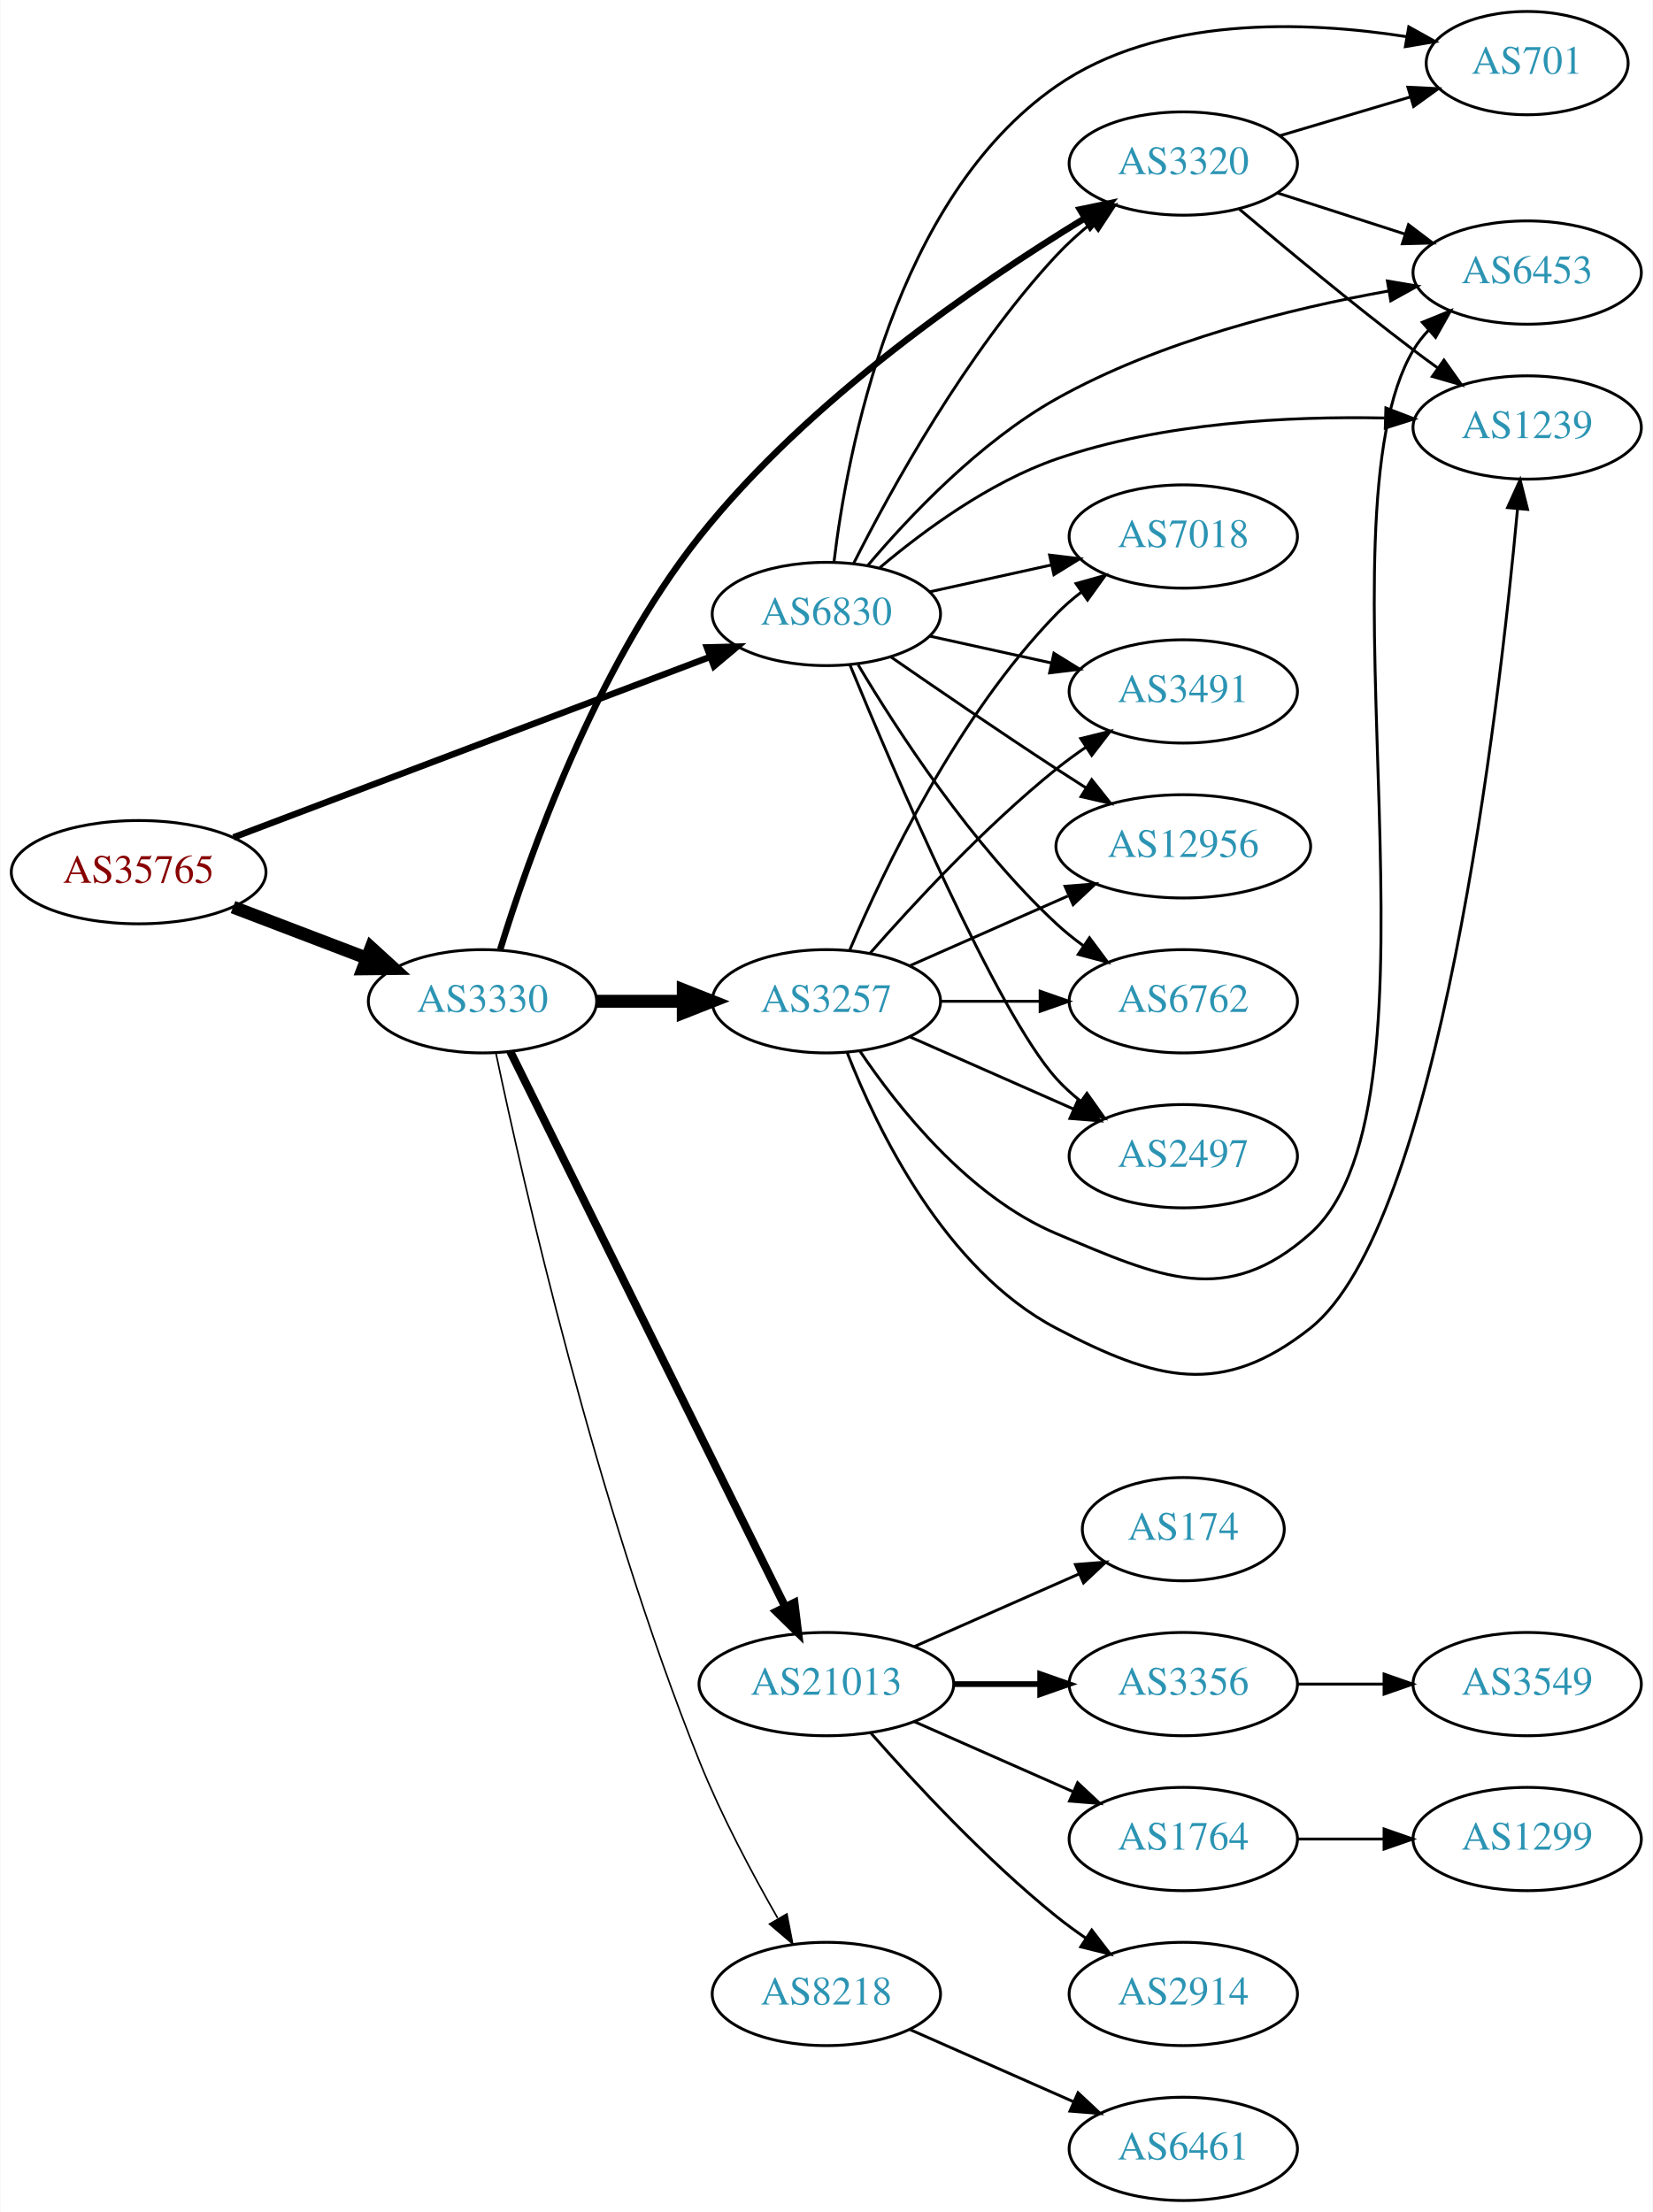
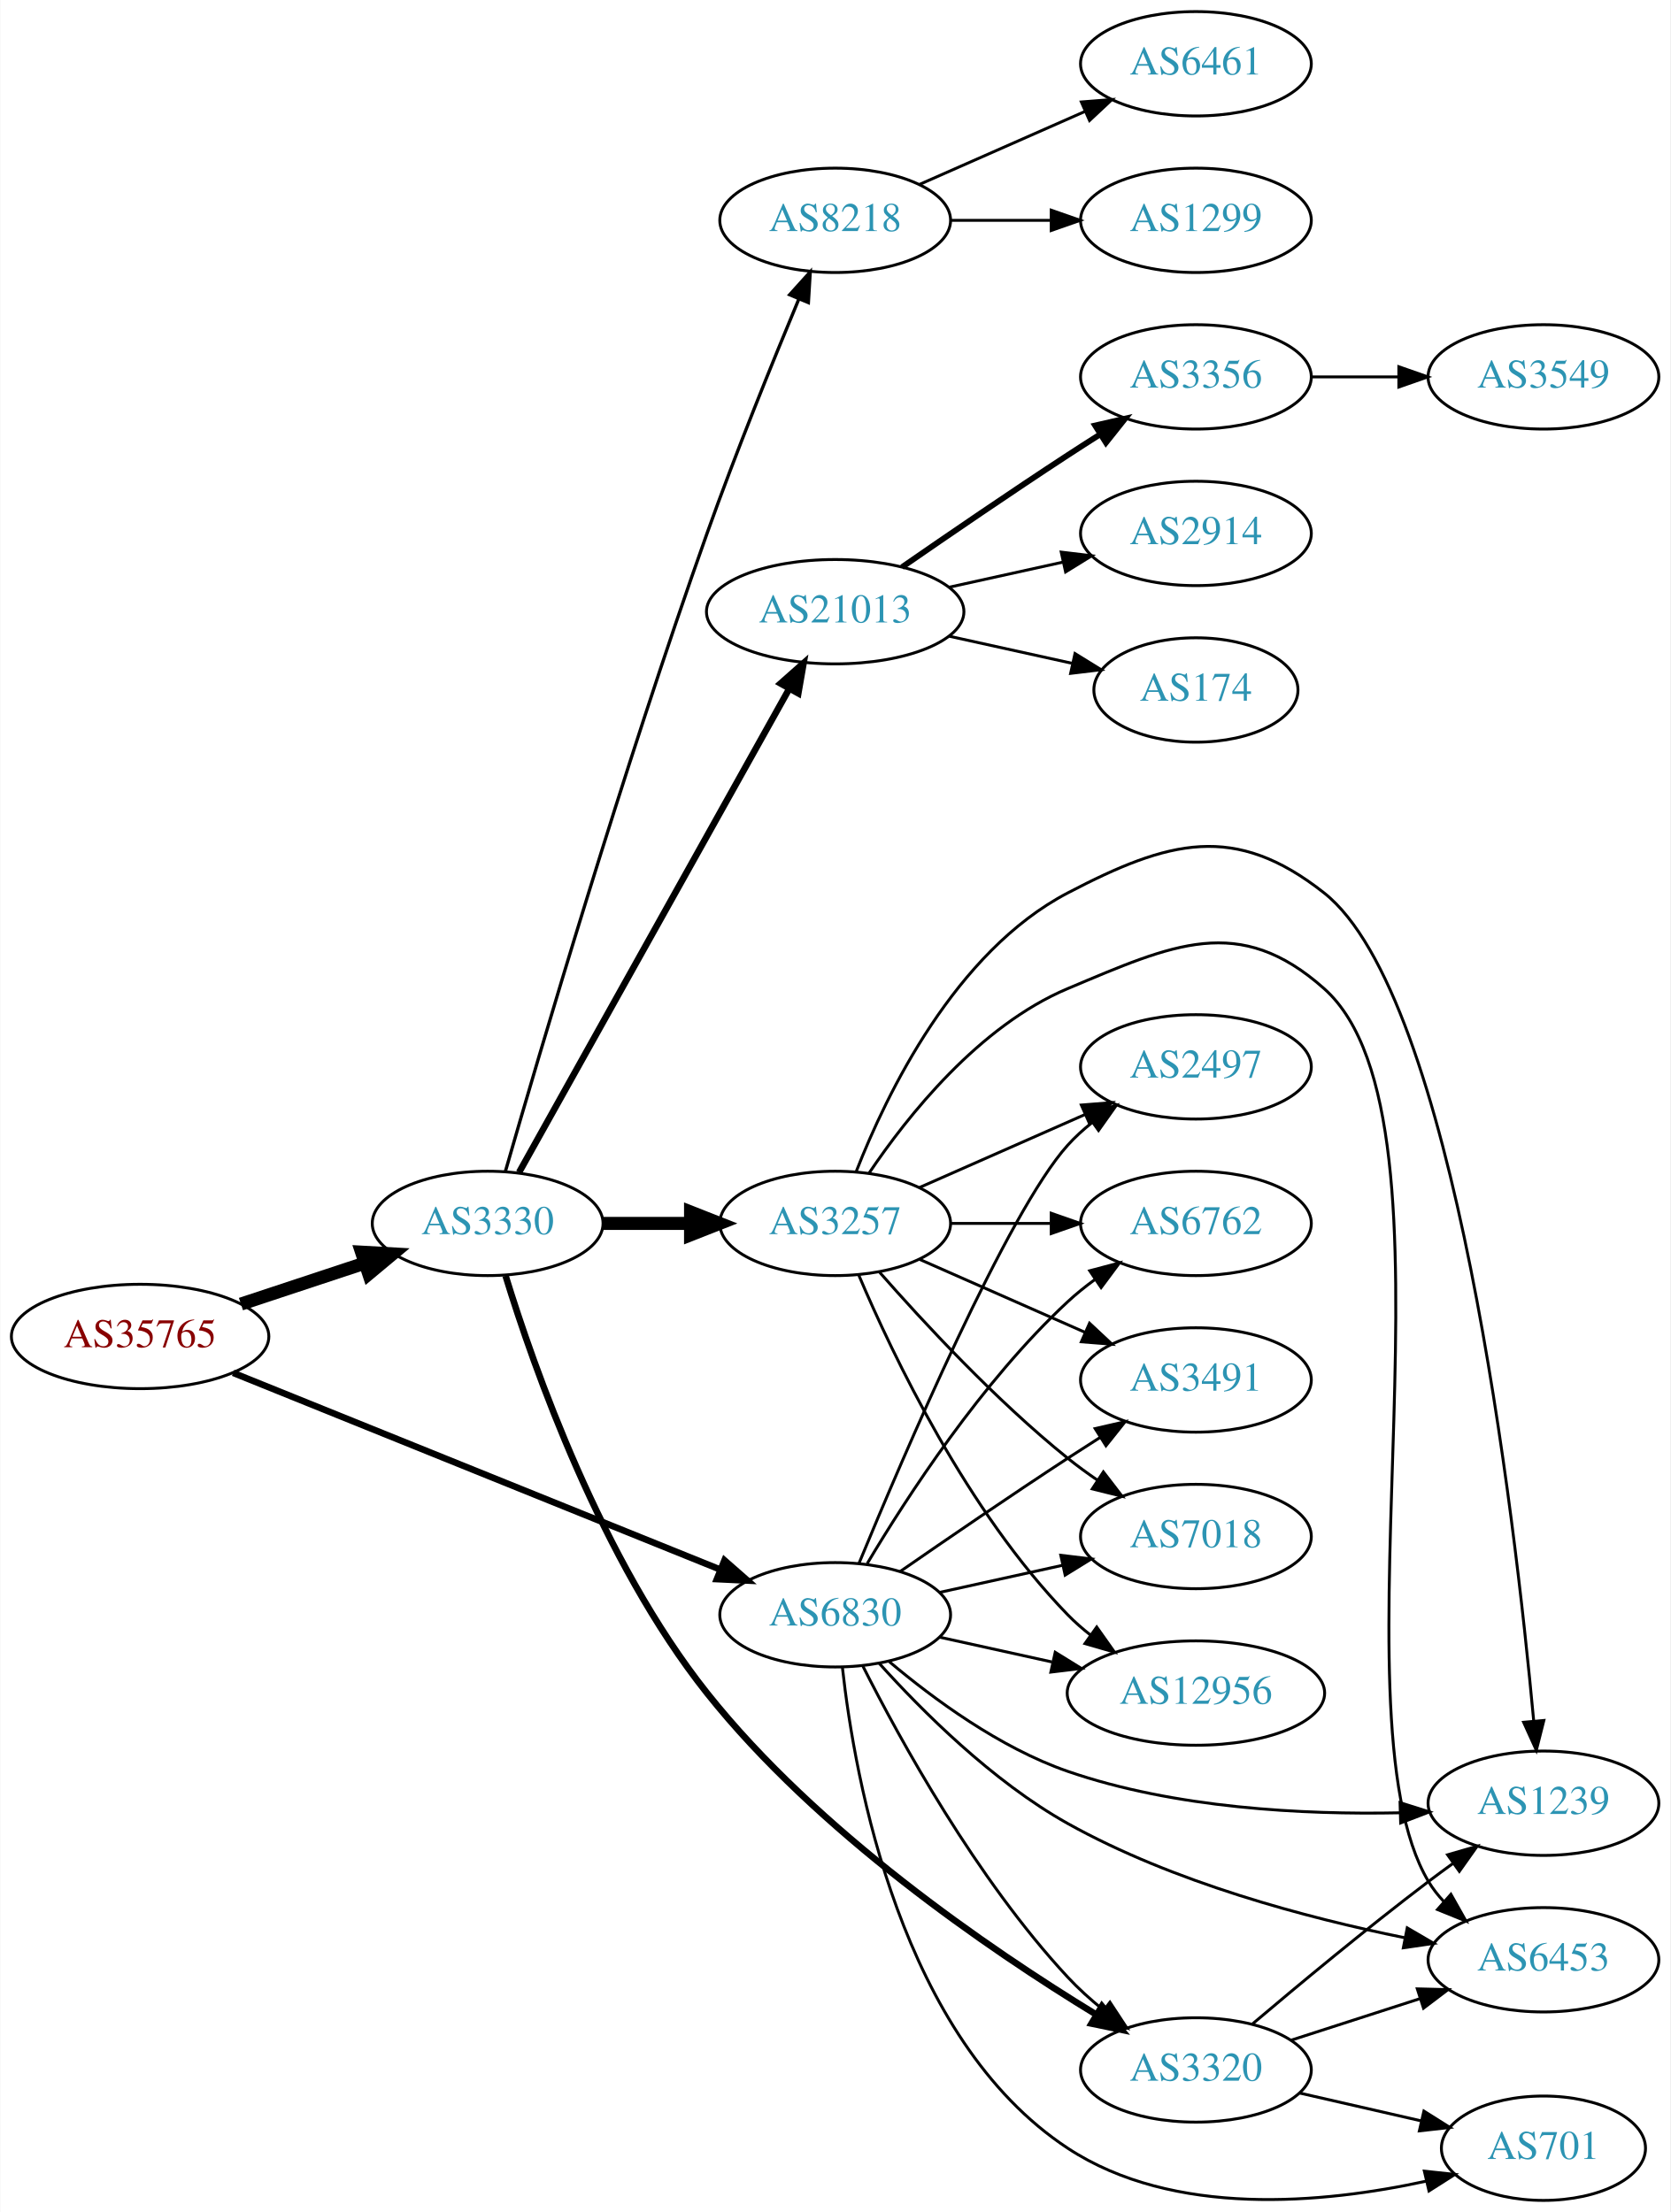
- <svg xmlns="http://www.w3.org/2000/svg" xmlns:xlink="http://www.w3.org/1999/xlink" width="576pt" height="771pt" viewBox="0.00 0.00 575.76 771.00">
-   <g id="graph0" class="graph" transform="scale(1 1) rotate(0) translate(4 767)">
-     <polygon fill="white" stroke="none" points="-4,4 -4,-767 571.762,-767 571.762,4 -4,4" />
+ <svg xmlns="http://www.w3.org/2000/svg" xmlns:xlink="http://www.w3.org/1999/xlink" width="576pt" height="763pt" viewBox="0.00 0.00 575.76 763.00">
+   <g id="graph0" class="graph" transform="scale(1 1) rotate(0) translate(4 759)">
+     <polygon fill="white" stroke="none" points="-4,4 -4,-759 571.762,-759 571.762,4 -4,4" />
    <g id="node1" class="node">
      <g id="a_node1">
        <a xlink:href="/asn/35765" xlink:title="AS35765 ~ Gemeindewerke Telfs Ges.m.b.H [AT]">
-           <ellipse fill="#ffffff" stroke="black" cx="44.196" cy="-463" rx="44.393" ry="18" />
-           <text text-anchor="middle" x="44.196" y="-459.3" font-family="Times,serif" font-size="14.00" fill="#880000">AS35765</text>
+           <ellipse fill="#ffffff" stroke="black" cx="44.196" cy="-298" rx="44.393" ry="18" />
+           <text text-anchor="middle" x="44.196" y="-294.3" font-family="Times,serif" font-size="14.00" fill="#880000">AS35765</text>
        </a>
      </g>
    </g>
    <g id="node2" class="node">
      <g id="a_node2">
        <a xlink:href="/asn/3330" xlink:title="AS3330 ~ Vienna, Austria [AT]">
-           <ellipse fill="#ffffff" stroke="black" cx="164.039" cy="-418" rx="39.794" ry="18" />
-           <text text-anchor="middle" x="164.039" y="-414.3" font-family="Times,serif" font-size="14.00" fill="#2c94b3">AS3330</text>
+           <ellipse fill="#ffffff" stroke="black" cx="164.039" cy="-337" rx="39.794" ry="18" />
+           <text text-anchor="middle" x="164.039" y="-333.3" font-family="Times,serif" font-size="14.00" fill="#2c94b3">AS3330</text>
        </a>
      </g>
    </g>
    <g id="edge1" class="edge">
-       <path fill="none" stroke="black" stroke-width="4.5" d="M77.086,-450.822C91.4,-445.356 108.432,-438.852 123.544,-433.082" />
-       <polygon fill="black" stroke="black" stroke-width="4.5" points="125.212,-436.659 133.15,-429.414 122.403,-429.303 125.212,-436.659" />
+       <path fill="none" stroke="black" stroke-width="4.5" d="M78.965,-309.176C92.209,-313.559 107.541,-318.633 121.456,-323.238" />
+       <polygon fill="black" stroke="black" stroke-width="4.5" points="120.557,-327.088 131.288,-326.492 123.032,-319.612 120.557,-327.088" />
    </g>
    <g id="node3" class="node">
      <g id="a_node3">
        <a xlink:href="/asn/6830" xlink:title="AS6830 ~ LGI-UPC [AT]">
-           <ellipse fill="#ffffff" stroke="black" cx="283.881" cy="-553" rx="39.794" ry="18" />
-           <text text-anchor="middle" x="283.881" y="-549.3" font-family="Times,serif" font-size="14.00" fill="#2c94b3">AS6830</text>
+           <ellipse fill="#ffffff" stroke="black" cx="283.881" cy="-202" rx="39.794" ry="18" />
+           <text text-anchor="middle" x="283.881" y="-198.3" font-family="Times,serif" font-size="14.00" fill="#2c94b3">AS6830</text>
        </a>
      </g>
    </g>
    <g id="edge2" class="edge">
-       <path fill="none" stroke="black" stroke-width="2.25" d="M77.251,-475.138C120.313,-491.443 196.799,-520.405 243.37,-538.039" />
-       <polygon fill="black" stroke="black" stroke-width="2.25" points="242.239,-541.353 252.831,-541.621 244.718,-534.807 242.239,-541.353" />
+       <path fill="none" stroke="black" stroke-width="2.25" d="M76.269,-285.45C119.384,-268.036 197.32,-236.558 244.165,-217.637" />
+       <polygon fill="black" stroke="black" stroke-width="2.25" points="245.704,-220.79 253.666,-213.8 243.083,-214.3 245.704,-220.79" />
    </g>
    <g id="node4" class="node">
      <g id="a_node4">
-         <a xlink:href="/asn/3257" xlink:title="AS3257 ~ GTT [DE]">
-           <ellipse fill="#ffffff" stroke="black" cx="283.881" cy="-418" rx="39.794" ry="18" />
-           <text text-anchor="middle" x="283.881" y="-414.3" font-family="Times,serif" font-size="14.00" fill="#2c94b3">AS3257</text>
+         <a xlink:href="/asn/8218" xlink:title="AS8218 ~ legacy Neotelecoms [FR]">
+           <ellipse fill="#ffffff" stroke="black" cx="283.881" cy="-683" rx="39.794" ry="18" />
+           <text text-anchor="middle" x="283.881" y="-679.3" font-family="Times,serif" font-size="14.00" fill="#2c94b3">AS8218</text>
        </a>
      </g>
    </g>
    <g id="edge3" class="edge">
-       <path fill="none" stroke="black" stroke-width="4.5" d="M203.951,-418C213.505,-418 223.854,-418 233.817,-418" />
-       <polygon fill="black" stroke="black" stroke-width="4.5" points="234.009,-421.938 244.009,-418 234.009,-414.063 234.009,-421.938" />
+       <path fill="none" stroke="black" stroke-width="1.125" d="M170.192,-355.069C181.702,-395.035 210.768,-493.821 239.685,-575 249.616,-602.879 262.333,-634.233 271.392,-655.946" />
+       <polygon fill="black" stroke="black" stroke-width="1.125" points="268.177,-657.33 275.273,-665.197 274.632,-654.622 268.177,-657.33" />
    </g>
    <g id="node5" class="node">
      <g id="a_node5">
-         <a xlink:href="/asn/8218" xlink:title="AS8218 ~ legacy Neotelecoms [FR]">
-           <ellipse fill="#ffffff" stroke="black" cx="283.881" cy="-72" rx="39.794" ry="18" />
-           <text text-anchor="middle" x="283.881" y="-68.3" font-family="Times,serif" font-size="14.00" fill="#2c94b3">AS8218</text>
+         <a xlink:href="/asn/21013" xlink:title="AS21013 ~ Wels, AT [AT]">
+           <ellipse fill="#ffffff" stroke="black" cx="283.881" cy="-548" rx="44.393" ry="18" />
+           <text text-anchor="middle" x="283.881" y="-544.3" font-family="Times,serif" font-size="14.00" fill="#2c94b3">AS21013</text>
        </a>
      </g>
    </g>
    <g id="edge4" class="edge">
-       <path fill="none" stroke="black" stroke-width="0.562" d="M168.726,-399.883C177.888,-356.347 203.582,-242.804 239.685,-153 247.266,-134.142 258.014,-113.971 266.892,-98.475" />
-       <polygon fill="black" stroke="black" stroke-width="0.562" points="270.121,-99.886 272.133,-89.485 264.073,-96.361 270.121,-99.886" />
+       <path fill="none" stroke="black" stroke-width="2.25" d="M174.883,-354.627C195.549,-391.629 243.556,-477.587 268.001,-521.357" />
+       <polygon fill="black" stroke="black" stroke-width="2.25" points="265.05,-523.251 272.982,-530.275 271.161,-519.838 265.05,-523.251" />
    </g>
    <g id="node6" class="node">
      <g id="a_node6">
-         <a xlink:href="/asn/21013" xlink:title="AS21013 ~ Wels, AT [AT]">
-           <ellipse fill="#ffffff" stroke="black" cx="283.881" cy="-180" rx="44.393" ry="18" />
-           <text text-anchor="middle" x="283.881" y="-176.3" font-family="Times,serif" font-size="14.00" fill="#2c94b3">AS21013</text>
+         <a xlink:href="/asn/3257" xlink:title="AS3257 ~ GTT [DE]">
+           <ellipse fill="#ffffff" stroke="black" cx="283.881" cy="-337" rx="39.794" ry="18" />
+           <text text-anchor="middle" x="283.881" y="-333.3" font-family="Times,serif" font-size="14.00" fill="#2c94b3">AS3257</text>
        </a>
      </g>
    </g>
    <g id="edge5" class="edge">
-       <path fill="none" stroke="black" stroke-width="2.812" d="M173.704,-400.499C194.085,-359.337 245.172,-256.16 269.542,-206.94" />
-       <polygon fill="black" stroke="black" stroke-width="2.812" points="272.742,-208.365 274.043,-197.85 266.469,-205.258 272.742,-208.365" />
+       <path fill="none" stroke="black" stroke-width="4.5" d="M203.951,-337C213.505,-337 223.854,-337 233.817,-337" />
+       <polygon fill="black" stroke="black" stroke-width="4.5" points="234.009,-340.938 244.009,-337 234.009,-333.063 234.009,-340.938" />
    </g>
    <g id="node7" class="node">
      <g id="a_node7">
        <a xlink:href="/asn/3320" xlink:title="AS3320 ~ DTAG [DE]">
-           <ellipse fill="#ffffff" stroke="black" cx="408.273" cy="-710" rx="39.794" ry="18" />
-           <text text-anchor="middle" x="408.273" y="-706.3" font-family="Times,serif" font-size="14.00" fill="#2c94b3">AS3320</text>
+           <ellipse fill="#ffffff" stroke="black" cx="408.273" cy="-45" rx="39.794" ry="18" />
+           <text text-anchor="middle" x="408.273" y="-41.3" font-family="Times,serif" font-size="14.00" fill="#2c94b3">AS3320</text>
        </a>
      </g>
    </g>
    <g id="edge6" class="edge">
-       <path fill="none" stroke="black" stroke-width="2.25" d="M170.22,-436.065C179.94,-467.714 203.275,-534.176 239.685,-580 277.697,-627.84 336.843,-668.281 373.755,-690.815" />
-       <polygon fill="black" stroke="black" stroke-width="2.25" points="372.26,-694 382.634,-696.151 375.866,-688 372.26,-694" />
-     </g>
-     <g id="edge32" class="edge">
-       <path fill="none" stroke="black" d="M293.352,-570.555C306.229,-596.093 332.591,-644.132 364.077,-678 367.717,-681.915 371.891,-685.681 376.177,-689.167" />
-       <polygon fill="black" stroke="black" points="374.379,-692.198 384.448,-695.494 378.632,-686.638 374.379,-692.198" />
-     </g>
-     <g id="node8" class="node">
-       <g id="a_node8">
-         <a xlink:href="/asn/2497" xlink:title="AS2497 ~ Internet Initiative Japan Inc. [JP]">
-           <ellipse fill="#ffffff" stroke="black" cx="408.273" cy="-364" rx="39.794" ry="18" />
-           <text text-anchor="middle" x="408.273" y="-360.3" font-family="Times,serif" font-size="14.00" fill="#2c94b3">AS2497</text>
-         </a>
-       </g>
-     </g>
-     <g id="edge24" class="edge">
-       <path fill="none" stroke="black" d="M292.04,-535.367C307.301,-498.342 343.33,-414.024 364.077,-391 366.593,-388.208 369.465,-385.599 372.504,-383.188" />
-       <polygon fill="black" stroke="black" points="374.687,-385.93 380.812,-377.285 370.633,-380.224 374.687,-385.93" />
-     </g>
-     <g id="node9" class="node">
-       <g id="a_node9">
-         <a xlink:href="/asn/6762" xlink:title="AS6762 ~ TELECOM ITALIA SPARKLE S.p.A. [IT]">
-           <ellipse fill="#ffffff" stroke="black" cx="408.273" cy="-418" rx="39.794" ry="18" />
-           <text text-anchor="middle" x="408.273" y="-414.3" font-family="Times,serif" font-size="14.00" fill="#2c94b3">AS6762</text>
-         </a>
-       </g>
-     </g>
-     <g id="edge26" class="edge">
-       <path fill="none" stroke="black" d="M294.927,-535.329C308.498,-512.528 334.43,-472.528 364.077,-445 366.984,-442.301 370.197,-439.72 373.521,-437.297" />
-       <polygon fill="black" stroke="black" points="375.58,-440.13 381.899,-431.625 371.656,-434.333 375.58,-440.13" />
-     </g>
-     <g id="node10" class="node">
-       <g id="a_node10">
-         <a xlink:href="/asn/7018" xlink:title="AS7018 ~ AT&amp;T Services, Inc. [US]">
-           <ellipse fill="#ffffff" stroke="black" cx="408.273" cy="-580" rx="39.794" ry="18" />
-           <text text-anchor="middle" x="408.273" y="-576.3" font-family="Times,serif" font-size="14.00" fill="#2c94b3">AS7018</text>
-         </a>
-       </g>
-     </g>
-     <g id="edge29" class="edge">
-       <path fill="none" stroke="black" d="M319.954,-560.737C333.141,-563.646 348.321,-566.995 362.287,-570.076" />
-       <polygon fill="black" stroke="black" points="361.676,-573.525 372.196,-572.262 363.184,-566.69 361.676,-573.525" />
-     </g>
-     <g id="node11" class="node">
-       <g id="a_node11">
-         <a xlink:href="/asn/3491" xlink:title="AS3491 ~ PCCW Global, Inc. [US]">
-           <ellipse fill="#ffffff" stroke="black" cx="408.273" cy="-526" rx="39.794" ry="18" />
-           <text text-anchor="middle" x="408.273" y="-522.3" font-family="Times,serif" font-size="14.00" fill="#2c94b3">AS3491</text>
-         </a>
-       </g>
-     </g>
-     <g id="edge27" class="edge">
-       <path fill="none" stroke="black" d="M319.954,-545.263C333.141,-542.354 348.321,-539.005 362.287,-535.924" />
-       <polygon fill="black" stroke="black" points="363.184,-539.31 372.196,-533.738 361.676,-532.475 363.184,-539.31" />
-     </g>
-     <g id="node12" class="node">
-       <g id="a_node12">
-         <a xlink:href="/asn/12956" xlink:title="AS12956 ~ TELXIUS [ES]">
-           <ellipse fill="#ffffff" stroke="black" cx="408.273" cy="-472" rx="44.393" ry="18" />
-           <text text-anchor="middle" x="408.273" y="-468.3" font-family="Times,serif" font-size="14.00" fill="#2c94b3">AS12956</text>
-         </a>
-       </g>
-     </g>
-     <g id="edge31" class="edge">
-       <path fill="none" stroke="black" d="M306.238,-538.099C322.089,-527.123 344.292,-511.921 364.077,-499 367.398,-496.831 370.88,-494.594 374.367,-492.379" />
-       <polygon fill="black" stroke="black" points="376.356,-495.262 382.949,-486.968 372.623,-489.34 376.356,-495.262" />
-     </g>
-     <g id="node13" class="node">
-       <g id="a_node13">
-         <a xlink:href="/asn/6453" xlink:title="AS6453 ~ TATA COMMUNICATIONS (AMERICA) INC [US]">
-           <ellipse fill="#ffffff" stroke="black" cx="528.116" cy="-672" rx="39.794" ry="18" />
-           <text text-anchor="middle" x="528.116" y="-668.3" font-family="Times,serif" font-size="14.00" fill="#2c94b3">AS6453</text>
-         </a>
-       </g>
-     </g>
-     <g id="edge30" class="edge">
-       <path fill="none" stroke="black" d="M298.249,-569.843C312.711,-586.951 337.318,-613 364.077,-628 400.117,-648.201 445.883,-659.495 479.747,-665.567" />
-       <polygon fill="black" stroke="black" points="479.404,-669.059 489.85,-667.287 480.58,-662.158 479.404,-669.059" />
+       <path fill="none" stroke="black" stroke-width="2.25" d="M170.22,-318.935C179.94,-287.286 203.275,-220.824 239.685,-175 277.697,-127.16 336.843,-86.719 373.755,-64.185" />
+       <polygon fill="black" stroke="black" stroke-width="2.25" points="375.866,-67 382.634,-58.849 372.26,-61 375.866,-67" />
+     </g>
+     <g id="edge28" class="edge">
+       <path fill="none" stroke="black" d="M293.352,-184.445C306.229,-158.907 332.591,-110.868 364.077,-77 367.717,-73.085 371.891,-69.319 376.177,-65.833" />
+       <polygon fill="black" stroke="black" points="378.632,-68.362 384.448,-59.506 374.379,-62.802 378.632,-68.362" />
    </g>
    <g id="node14" class="node">
      <g id="a_node14">
+         <a xlink:href="/asn/2497" xlink:title="AS2497 ~ Internet Initiative Japan Inc. [JP]">
+           <ellipse fill="#ffffff" stroke="black" cx="408.273" cy="-391" rx="39.794" ry="18" />
+           <text text-anchor="middle" x="408.273" y="-387.3" font-family="Times,serif" font-size="14.00" fill="#2c94b3">AS2497</text>
+         </a>
+       </g>
+     </g>
+     <g id="edge31" class="edge">
+       <path fill="none" stroke="black" d="M292.04,-219.633C307.301,-256.658 343.33,-340.976 364.077,-364 366.593,-366.792 369.465,-369.401 372.504,-371.812" />
+       <polygon fill="black" stroke="black" points="370.633,-374.776 380.812,-377.715 374.687,-369.07 370.633,-374.776" />
+     </g>
+     <g id="node15" class="node">
+       <g id="a_node15">
+         <a xlink:href="/asn/7018" xlink:title="AS7018 ~ AT&amp;T Services, Inc. [US]">
+           <ellipse fill="#ffffff" stroke="black" cx="408.273" cy="-229" rx="39.794" ry="18" />
+           <text text-anchor="middle" x="408.273" y="-225.3" font-family="Times,serif" font-size="14.00" fill="#2c94b3">AS7018</text>
+         </a>
+       </g>
+     </g>
+     <g id="edge25" class="edge">
+       <path fill="none" stroke="black" d="M319.954,-209.737C333.141,-212.646 348.321,-215.995 362.287,-219.076" />
+       <polygon fill="black" stroke="black" points="361.676,-222.525 372.196,-221.262 363.184,-215.69 361.676,-222.525" />
+     </g>
+     <g id="node16" class="node">
+       <g id="a_node16">
+         <a xlink:href="/asn/12956" xlink:title="AS12956 ~ TELXIUS [ES]">
+           <ellipse fill="#ffffff" stroke="black" cx="408.273" cy="-175" rx="44.393" ry="18" />
+           <text text-anchor="middle" x="408.273" y="-171.3" font-family="Times,serif" font-size="14.00" fill="#2c94b3">AS12956</text>
+         </a>
+       </g>
+     </g>
+     <g id="edge30" class="edge">
+       <path fill="none" stroke="black" d="M319.954,-194.263C331.993,-191.607 345.693,-188.585 358.614,-185.734" />
+       <polygon fill="black" stroke="black" points="359.752,-189.068 368.763,-183.495 358.244,-182.232 359.752,-189.068" />
+     </g>
+     <g id="node17" class="node">
+       <g id="a_node17">
+         <a xlink:href="/asn/6762" xlink:title="AS6762 ~ TELECOM ITALIA SPARKLE S.p.A. [IT]">
+           <ellipse fill="#ffffff" stroke="black" cx="408.273" cy="-337" rx="39.794" ry="18" />
+           <text text-anchor="middle" x="408.273" y="-333.3" font-family="Times,serif" font-size="14.00" fill="#2c94b3">AS6762</text>
+         </a>
+       </g>
+     </g>
+     <g id="edge24" class="edge">
+       <path fill="none" stroke="black" d="M294.927,-219.671C308.498,-242.472 334.43,-282.472 364.077,-310 366.984,-312.699 370.197,-315.28 373.521,-317.703" />
+       <polygon fill="black" stroke="black" points="371.656,-320.667 381.899,-323.375 375.58,-314.87 371.656,-320.667" />
+     </g>
+     <g id="node18" class="node">
+       <g id="a_node18">
        <a xlink:href="/asn/1239" xlink:title="AS1239 ~ Sprint [US]">
-           <ellipse fill="#ffffff" stroke="black" cx="528.116" cy="-618" rx="39.794" ry="18" />
-           <text text-anchor="middle" x="528.116" y="-614.3" font-family="Times,serif" font-size="14.00" fill="#2c94b3">AS1239</text>
-         </a>
-       </g>
-     </g>
-     <g id="edge25" class="edge">
-       <path fill="none" stroke="black" d="M302.54,-569.168C317.659,-581.933 340.643,-598.897 364.077,-607 400.973,-619.757 445.311,-621.978 478.431,-621.304" />
-       <polygon fill="black" stroke="black" points="478.876,-624.792 488.766,-620.993 478.665,-617.795 478.876,-624.792" />
+           <ellipse fill="#ffffff" stroke="black" cx="528.116" cy="-137" rx="39.794" ry="18" />
+           <text text-anchor="middle" x="528.116" y="-133.3" font-family="Times,serif" font-size="14.00" fill="#2c94b3">AS1239</text>
+         </a>
+       </g>
+     </g>
+     <g id="edge29" class="edge">
+       <path fill="none" stroke="black" d="M302.54,-185.832C317.659,-173.067 340.643,-156.103 364.077,-148 400.973,-135.243 445.311,-133.022 478.431,-133.696" />
+       <polygon fill="black" stroke="black" points="478.665,-137.205 488.766,-134.007 478.876,-130.208 478.665,-137.205" />
+     </g>
+     <g id="node19" class="node">
+       <g id="a_node19">
+         <a xlink:href="/asn/6453" xlink:title="AS6453 ~ TATA COMMUNICATIONS (AMERICA) INC [US]">
+           <ellipse fill="#ffffff" stroke="black" cx="528.116" cy="-83" rx="39.794" ry="18" />
+           <text text-anchor="middle" x="528.116" y="-79.3" font-family="Times,serif" font-size="14.00" fill="#2c94b3">AS6453</text>
+         </a>
+       </g>
+     </g>
+     <g id="edge26" class="edge">
+       <path fill="none" stroke="black" d="M298.988,-185.334C313.672,-168.996 338.119,-144.495 364.077,-130 400.439,-109.696 446.362,-97.484 480.197,-90.618" />
+       <polygon fill="black" stroke="black" points="481.138,-94.001 490.285,-88.656 479.801,-87.13 481.138,-94.001" />
+     </g>
+     <g id="node20" class="node">
+       <g id="a_node20">
+         <a xlink:href="/asn/3491" xlink:title="AS3491 ~ PCCW Global, Inc. [US]">
+           <ellipse fill="#ffffff" stroke="black" cx="408.273" cy="-283" rx="39.794" ry="18" />
+           <text text-anchor="middle" x="408.273" y="-279.3" font-family="Times,serif" font-size="14.00" fill="#2c94b3">AS3491</text>
+         </a>
+       </g>
+     </g>
+     <g id="edge23" class="edge">
+       <path fill="none" stroke="black" d="M306.238,-216.901C322.089,-227.877 344.292,-243.079 364.077,-256 367.659,-258.339 371.43,-260.759 375.19,-263.144" />
+       <polygon fill="black" stroke="black" points="373.523,-266.231 383.851,-268.596 377.252,-260.307 373.523,-266.231" />
    </g>
    <g id="node21" class="node">
      <g id="a_node21">
        <a xlink:href="/asn/701" xlink:title="AS701 ~ UUNET [US]">
-           <ellipse fill="#ffffff" stroke="black" cx="528.116" cy="-745" rx="35.194" ry="18" />
-           <text text-anchor="middle" x="528.116" y="-741.3" font-family="Times,serif" font-size="14.00" fill="#2c94b3">AS701</text>
-         </a>
-       </g>
-     </g>
-     <g id="edge28" class="edge">
-       <path fill="none" stroke="black" d="M286.523,-571.009C291.068,-609.14 307.506,-697.739 364.077,-737 399.571,-761.633 450.61,-759.764 486.092,-754.223" />
-       <polygon fill="black" stroke="black" points="486.854,-757.643 496.115,-752.496 485.666,-750.745 486.854,-757.643" />
+           <ellipse fill="#ffffff" stroke="black" cx="528.116" cy="-18" rx="35.194" ry="18" />
+           <text text-anchor="middle" x="528.116" y="-14.3" font-family="Times,serif" font-size="14.00" fill="#2c94b3">AS701</text>
+         </a>
+       </g>
+     </g>
+     <g id="edge27" class="edge">
+       <path fill="none" stroke="black" d="M286.378,-183.776C290.64,-145.226 306.561,-55.862 364.077,-18 400.551,6.01 452.273,1.082 487.62,-6.626" />
+       <polygon fill="black" stroke="black" points="487.043,-10.085 497.578,-8.965 488.643,-3.271 487.043,-10.085" />
+     </g>
+     <g id="node8" class="node">
+       <g id="a_node8">
+         <a xlink:href="/asn/6461" xlink:title="AS6461 ~ ZAYO-6461 [US]">
+           <ellipse fill="#ffffff" stroke="black" cx="408.273" cy="-737" rx="39.794" ry="18" />
+           <text text-anchor="middle" x="408.273" y="-733.3" font-family="Times,serif" font-size="14.00" fill="#2c94b3">AS6461</text>
+         </a>
+       </g>
    </g>
    <g id="edge7" class="edge">
-       <path fill="none" stroke="black" d="M312.96,-405.611C329.908,-398.134 351.706,-388.517 370.075,-380.412" />
-       <polygon fill="black" stroke="black" points="371.589,-383.57 379.325,-376.331 368.763,-377.166 371.589,-383.57" />
+       <path fill="none" stroke="black" d="M312.96,-695.389C329.908,-702.866 351.706,-712.483 370.075,-720.588" />
+       <polygon fill="black" stroke="black" points="368.763,-723.834 379.325,-724.669 371.589,-717.43 368.763,-723.834" />
+     </g>
+     <g id="node9" class="node">
+       <g id="a_node9">
+         <a xlink:href="/asn/1299" xlink:title="AS1299 ~ Telia Carrier [EU]">
+           <ellipse fill="#ffffff" stroke="black" cx="408.273" cy="-683" rx="39.794" ry="18" />
+           <text text-anchor="middle" x="408.273" y="-679.3" font-family="Times,serif" font-size="14.00" fill="#2c94b3">AS1299</text>
+         </a>
+       </g>
    </g>
    <g id="edge8" class="edge">
-       <path fill="none" stroke="black" d="M323.607,-418C334.545,-418 346.596,-418 358.062,-418" />
-       <polygon fill="black" stroke="black" points="358.38,-421.5 368.38,-418 358.38,-414.5 358.38,-421.5" />
+       <path fill="none" stroke="black" d="M323.607,-683C334.545,-683 346.596,-683 358.062,-683" />
+       <polygon fill="black" stroke="black" points="358.38,-686.5 368.38,-683 358.38,-679.5 358.38,-686.5" />
+     </g>
+     <g id="node10" class="node">
+       <g id="a_node10">
+         <a xlink:href="/asn/3356" xlink:title="AS3356 ~ Level 3 Parent, LLC [US]">
+           <ellipse fill="#ffffff" stroke="black" cx="408.273" cy="-629" rx="39.794" ry="18" />
+           <text text-anchor="middle" x="408.273" y="-625.3" font-family="Times,serif" font-size="14.00" fill="#2c94b3">AS3356</text>
+         </a>
+       </g>
    </g>
    <g id="edge9" class="edge">
-       <path fill="none" stroke="black" d="M292.072,-435.975C303.839,-463.682 329.413,-517.348 364.077,-553 366.697,-555.695 369.638,-558.239 372.721,-560.608" />
-       <polygon fill="black" stroke="black" points="370.887,-563.597 381.089,-566.455 374.896,-557.859 370.887,-563.597" />
+       <path fill="none" stroke="black" stroke-width="2" d="M306.912,-563.367C322.714,-574.305 344.571,-589.261 364.077,-602 367.659,-604.339 371.43,-606.759 375.19,-609.144" />
+       <polygon fill="black" stroke="black" stroke-width="2" points="373.523,-612.231 383.851,-614.596 377.252,-606.307 373.523,-612.231" />
+     </g>
+     <g id="node11" class="node">
+       <g id="a_node11">
+         <a xlink:href="/asn/174" xlink:title="AS174 ~ Cogent Communications [US]">
+           <ellipse fill="#ffffff" stroke="black" cx="408.273" cy="-521" rx="35.194" ry="18" />
+           <text text-anchor="middle" x="408.273" y="-517.3" font-family="Times,serif" font-size="14.00" fill="#2c94b3">AS174</text>
+         </a>
+       </g>
    </g>
    <g id="edge10" class="edge">
-       <path fill="none" stroke="black" d="M299.033,-434.663C314.135,-451.894 339.256,-479.024 364.077,-499 367.333,-501.62 370.858,-504.192 374.442,-506.646" />
-       <polygon fill="black" stroke="black" points="372.53,-509.577 382.815,-512.121 376.361,-503.719 372.53,-509.577" />
+       <path fill="none" stroke="black" d="M323.271,-539.531C336.679,-536.573 351.79,-533.24 365.463,-530.224" />
+       <polygon fill="black" stroke="black" points="366.574,-533.563 375.585,-527.99 365.066,-526.727 366.574,-533.563" />
+     </g>
+     <g id="node12" class="node">
+       <g id="a_node12">
+         <a xlink:href="/asn/2914" xlink:title="AS2914 ~ NTT America, Inc. [US]">
+           <ellipse fill="#ffffff" stroke="black" cx="408.273" cy="-575" rx="39.794" ry="18" />
+           <text text-anchor="middle" x="408.273" y="-571.3" font-family="Times,serif" font-size="14.00" fill="#2c94b3">AS2914</text>
+         </a>
+       </g>
    </g>
    <g id="edge11" class="edge">
-       <path fill="none" stroke="black" d="M312.96,-430.389C329.276,-437.587 350.087,-446.769 368.007,-454.675" />
-       <polygon fill="black" stroke="black" points="367.056,-458.081 377.618,-458.916 369.881,-451.677 367.056,-458.081" />
+       <path fill="none" stroke="black" d="M323.271,-556.469C335.662,-559.202 349.509,-562.257 362.329,-565.085" />
+       <polygon fill="black" stroke="black" points="361.825,-568.558 372.344,-567.295 363.333,-561.722 361.825,-568.558" />
+     </g>
+     <g id="edge13" class="edge">
+       <path fill="none" stroke="black" d="M312.96,-349.389C329.908,-356.866 351.706,-366.483 370.075,-374.588" />
+       <polygon fill="black" stroke="black" points="368.763,-377.834 379.325,-378.669 371.589,-371.43 368.763,-377.834" />
+     </g>
+     <g id="edge14" class="edge">
+       <path fill="none" stroke="black" d="M299.033,-320.337C314.135,-303.106 339.256,-275.976 364.077,-256 367.333,-253.38 370.858,-250.808 374.442,-248.354" />
+       <polygon fill="black" stroke="black" points="376.361,-251.281 382.815,-242.879 372.53,-245.423 376.361,-251.281" />
+     </g>
+     <g id="edge15" class="edge">
+       <path fill="none" stroke="black" d="M292.072,-319.025C303.839,-291.318 329.413,-237.652 364.077,-202 366.493,-199.515 369.182,-197.158 372.003,-194.949" />
+       <polygon fill="black" stroke="black" points="374.067,-197.775 380.187,-189.127 370.01,-192.071 374.067,-197.775" />
+     </g>
+     <g id="edge16" class="edge">
+       <path fill="none" stroke="black" d="M323.607,-337C334.545,-337 346.596,-337 358.062,-337" />
+       <polygon fill="black" stroke="black" points="358.38,-340.5 368.38,-337 358.38,-333.5 358.38,-340.5" />
+     </g>
+     <g id="edge17" class="edge">
+       <path fill="none" stroke="black" d="M291.165,-354.975C301.579,-381.631 325.211,-430.676 364.077,-451 398.89,-469.204 421.645,-475.356 452.469,-451 497.436,-415.47 518.202,-236.238 524.732,-165.639" />
+       <polygon fill="black" stroke="black" points="528.254,-165.552 525.659,-155.28 521.281,-164.928 528.254,-165.552" />
+     </g>
+     <g id="edge18" class="edge">
+       <path fill="none" stroke="black" d="M295.49,-354.24C308.741,-373.937 333.442,-405.108 364.077,-418 400.287,-433.238 423.122,-444.117 452.469,-418 503.947,-372.189 453.119,-169.152 488.469,-110 489.965,-107.497 491.793,-105.168 493.832,-103.013" />
+       <polygon fill="black" stroke="black" points="496.203,-105.588 501.398,-96.355 491.579,-100.333 496.203,-105.588" />
+     </g>
+     <g id="edge19" class="edge">
+       <path fill="none" stroke="black" d="M312.96,-324.611C329.908,-317.134 351.706,-307.517 370.075,-299.412" />
+       <polygon fill="black" stroke="black" points="371.589,-302.57 379.325,-295.331 368.763,-296.166 371.589,-302.57" />
+     </g>
+     <g id="edge21" class="edge">
+       <path fill="none" stroke="black" d="M427.826,-60.914C443.67,-74.338 467.206,-93.884 488.469,-110 491.227,-112.09 494.129,-114.227 497.05,-116.337" />
+       <polygon fill="black" stroke="black" points="495.059,-119.215 505.238,-122.154 499.113,-113.509 495.059,-119.215" />
+     </g>
+     <g id="edge22" class="edge">
+       <path fill="none" stroke="black" d="M441.163,-55.283C454.787,-59.677 470.873,-64.864 485.423,-69.555" />
+       <polygon fill="black" stroke="black" points="484.609,-72.97 495.201,-72.708 486.757,-66.308 484.609,-72.97" />
+     </g>
+     <g id="edge20" class="edge">
+       <path fill="none" stroke="black" d="M443.993,-37.045C457.085,-34.045 472.107,-30.604 485.748,-27.478" />
+       <polygon fill="black" stroke="black" points="486.89,-30.807 495.855,-25.162 485.326,-23.984 486.89,-30.807" />
+     </g>
+     <g id="node13" class="node">
+       <g id="a_node13">
+         <a xlink:href="/asn/3549" xlink:title="AS3549 ~ Level 3 Parent, LLC [US]">
+           <ellipse fill="#ffffff" stroke="black" cx="528.116" cy="-629" rx="39.794" ry="18" />
+           <text text-anchor="middle" x="528.116" y="-625.3" font-family="Times,serif" font-size="14.00" fill="#2c94b3">AS3549</text>
+         </a>
+       </g>
    </g>
    <g id="edge12" class="edge">
-       <path fill="none" stroke="black" d="M295.49,-400.76C308.741,-381.063 333.442,-349.892 364.077,-337 400.287,-321.762 423.122,-310.883 452.469,-337 503.947,-382.811 453.119,-585.848 488.469,-645 489.965,-647.503 491.793,-649.832 493.832,-651.987" />
-       <polygon fill="black" stroke="black" points="491.579,-654.667 501.398,-658.645 496.203,-649.412 491.579,-654.667" />
-     </g>
-     <g id="edge13" class="edge">
-       <path fill="none" stroke="black" d="M291.165,-400.025C301.579,-373.369 325.211,-324.324 364.077,-304 398.89,-285.796 421.645,-279.644 452.469,-304 497.436,-339.53 518.202,-518.762 524.732,-589.361" />
-       <polygon fill="black" stroke="black" points="521.281,-590.072 525.659,-599.72 528.254,-589.448 521.281,-590.072" />
-     </g>
-     <g id="node15" class="node">
-       <g id="a_node15">
-         <a xlink:href="/asn/6461" xlink:title="AS6461 ~ ZAYO-6461 [US]">
-           <ellipse fill="#ffffff" stroke="black" cx="408.273" cy="-18" rx="39.794" ry="18" />
-           <text text-anchor="middle" x="408.273" y="-14.3" font-family="Times,serif" font-size="14.00" fill="#2c94b3">AS6461</text>
-         </a>
-       </g>
-     </g>
-     <g id="edge14" class="edge">
-       <path fill="none" stroke="black" d="M312.96,-59.611C329.908,-52.134 351.706,-42.517 370.075,-34.412" />
-       <polygon fill="black" stroke="black" points="371.589,-37.57 379.325,-30.331 368.763,-31.166 371.589,-37.57" />
-     </g>
-     <g id="node16" class="node">
-       <g id="a_node16">
-         <a xlink:href="/asn/2914" xlink:title="AS2914 ~ NTT America, Inc. [US]">
-           <ellipse fill="#ffffff" stroke="black" cx="408.273" cy="-72" rx="39.794" ry="18" />
-           <text text-anchor="middle" x="408.273" y="-68.3" font-family="Times,serif" font-size="14.00" fill="#2c94b3">AS2914</text>
-         </a>
-       </g>
-     </g>
-     <g id="edge15" class="edge">
-       <path fill="none" stroke="black" d="M299.314,-163.017C314.445,-145.771 339.409,-118.852 364.077,-99 367.333,-96.38 370.858,-93.808 374.442,-91.354" />
-       <polygon fill="black" stroke="black" points="376.361,-94.281 382.815,-85.879 372.53,-88.423 376.361,-94.281" />
-     </g>
-     <g id="node17" class="node">
-       <g id="a_node17">
-         <a xlink:href="/asn/174" xlink:title="AS174 ~ Cogent Communications [US]">
-           <ellipse fill="#ffffff" stroke="black" cx="408.273" cy="-234" rx="35.194" ry="18" />
-           <text text-anchor="middle" x="408.273" y="-230.3" font-family="Times,serif" font-size="14.00" fill="#2c94b3">AS174</text>
-         </a>
-       </g>
-     </g>
-     <g id="edge16" class="edge">
-       <path fill="none" stroke="black" d="M314.509,-193.072C331.78,-200.692 353.671,-210.35 371.849,-218.371" />
-       <polygon fill="black" stroke="black" points="370.68,-221.68 381.242,-222.515 373.506,-215.276 370.68,-221.68" />
-     </g>
-     <g id="node18" class="node">
-       <g id="a_node18">
-         <a xlink:href="/asn/3356" xlink:title="AS3356 ~ Level 3 Parent, LLC [US]">
-           <ellipse fill="#ffffff" stroke="black" cx="408.273" cy="-180" rx="39.794" ry="18" />
-           <text text-anchor="middle" x="408.273" y="-176.3" font-family="Times,serif" font-size="14.00" fill="#2c94b3">AS3356</text>
-         </a>
-       </g>
-     </g>
-     <g id="edge17" class="edge">
-       <path fill="none" stroke="black" stroke-width="2" d="M328.377,-180C338.066,-180 348.403,-180 358.295,-180" />
-       <polygon fill="black" stroke="black" stroke-width="2" points="358.398,-183.5 368.398,-180 358.398,-176.5 358.398,-183.5" />
-     </g>
-     <g id="node19" class="node">
-       <g id="a_node19">
-         <a xlink:href="/asn/1764" xlink:title="AS1764 ~ NEXTLAYER-AS [AT]">
-           <ellipse fill="#ffffff" stroke="black" cx="408.273" cy="-126" rx="39.794" ry="18" />
-           <text text-anchor="middle" x="408.273" y="-122.3" font-family="Times,serif" font-size="14.00" fill="#2c94b3">AS1764</text>
-         </a>
-       </g>
-     </g>
-     <g id="edge18" class="edge">
-       <path fill="none" stroke="black" d="M314.509,-166.928C331.103,-159.607 351.963,-150.403 369.696,-142.579" />
-       <polygon fill="black" stroke="black" points="371.443,-145.634 379.18,-138.395 368.618,-139.23 371.443,-145.634" />
-     </g>
-     <g id="edge22" class="edge">
-       <path fill="none" stroke="black" d="M441.163,-699.717C454.787,-695.323 470.873,-690.136 485.423,-685.445" />
-       <polygon fill="black" stroke="black" points="486.757,-688.692 495.201,-682.292 484.609,-682.03 486.757,-688.692" />
-     </g>
-     <g id="edge20" class="edge">
-       <path fill="none" stroke="black" d="M427.826,-694.086C443.67,-680.662 467.206,-661.116 488.469,-645 491.227,-642.91 494.129,-640.773 497.05,-638.663" />
-       <polygon fill="black" stroke="black" points="499.113,-641.491 505.238,-632.846 495.059,-635.785 499.113,-641.491" />
-     </g>
-     <g id="edge21" class="edge">
-       <path fill="none" stroke="black" d="M441.786,-719.657C455.846,-723.832 472.435,-728.759 487.23,-733.154" />
-       <polygon fill="black" stroke="black" points="486.55,-736.603 497.133,-736.095 488.543,-729.892 486.55,-736.603" />
-     </g>
-     <g id="node20" class="node">
-       <g id="a_node20">
-         <a xlink:href="/asn/3549" xlink:title="AS3549 ~ Level 3 Parent, LLC [US]">
-           <ellipse fill="#ffffff" stroke="black" cx="528.116" cy="-180" rx="39.794" ry="18" />
-           <text text-anchor="middle" x="528.116" y="-176.3" font-family="Times,serif" font-size="14.00" fill="#2c94b3">AS3549</text>
-         </a>
-       </g>
-     </g>
-     <g id="edge19" class="edge">
-       <path fill="none" stroke="black" d="M448.186,-180C457.739,-180 468.089,-180 478.052,-180" />
-       <polygon fill="black" stroke="black" points="478.244,-183.5 488.244,-180 478.244,-176.5 478.244,-183.5" />
-     </g>
-     <g id="node22" class="node">
-       <g id="a_node22">
-         <a xlink:href="/asn/1299" xlink:title="AS1299 ~ Telia Carrier [EU]">
-           <ellipse fill="#ffffff" stroke="black" cx="528.116" cy="-126" rx="39.794" ry="18" />
-           <text text-anchor="middle" x="528.116" y="-122.3" font-family="Times,serif" font-size="14.00" fill="#2c94b3">AS1299</text>
-         </a>
-       </g>
-     </g>
-     <g id="edge23" class="edge">
-       <path fill="none" stroke="black" d="M448.186,-126C457.739,-126 468.089,-126 478.052,-126" />
-       <polygon fill="black" stroke="black" points="478.244,-129.5 488.244,-126 478.244,-122.5 478.244,-129.5" />
+       <path fill="none" stroke="black" d="M448.186,-629C457.739,-629 468.089,-629 478.052,-629" />
+       <polygon fill="black" stroke="black" points="478.244,-632.5 488.244,-629 478.244,-625.5 478.244,-632.5" />
    </g>
  </g>
</svg>
